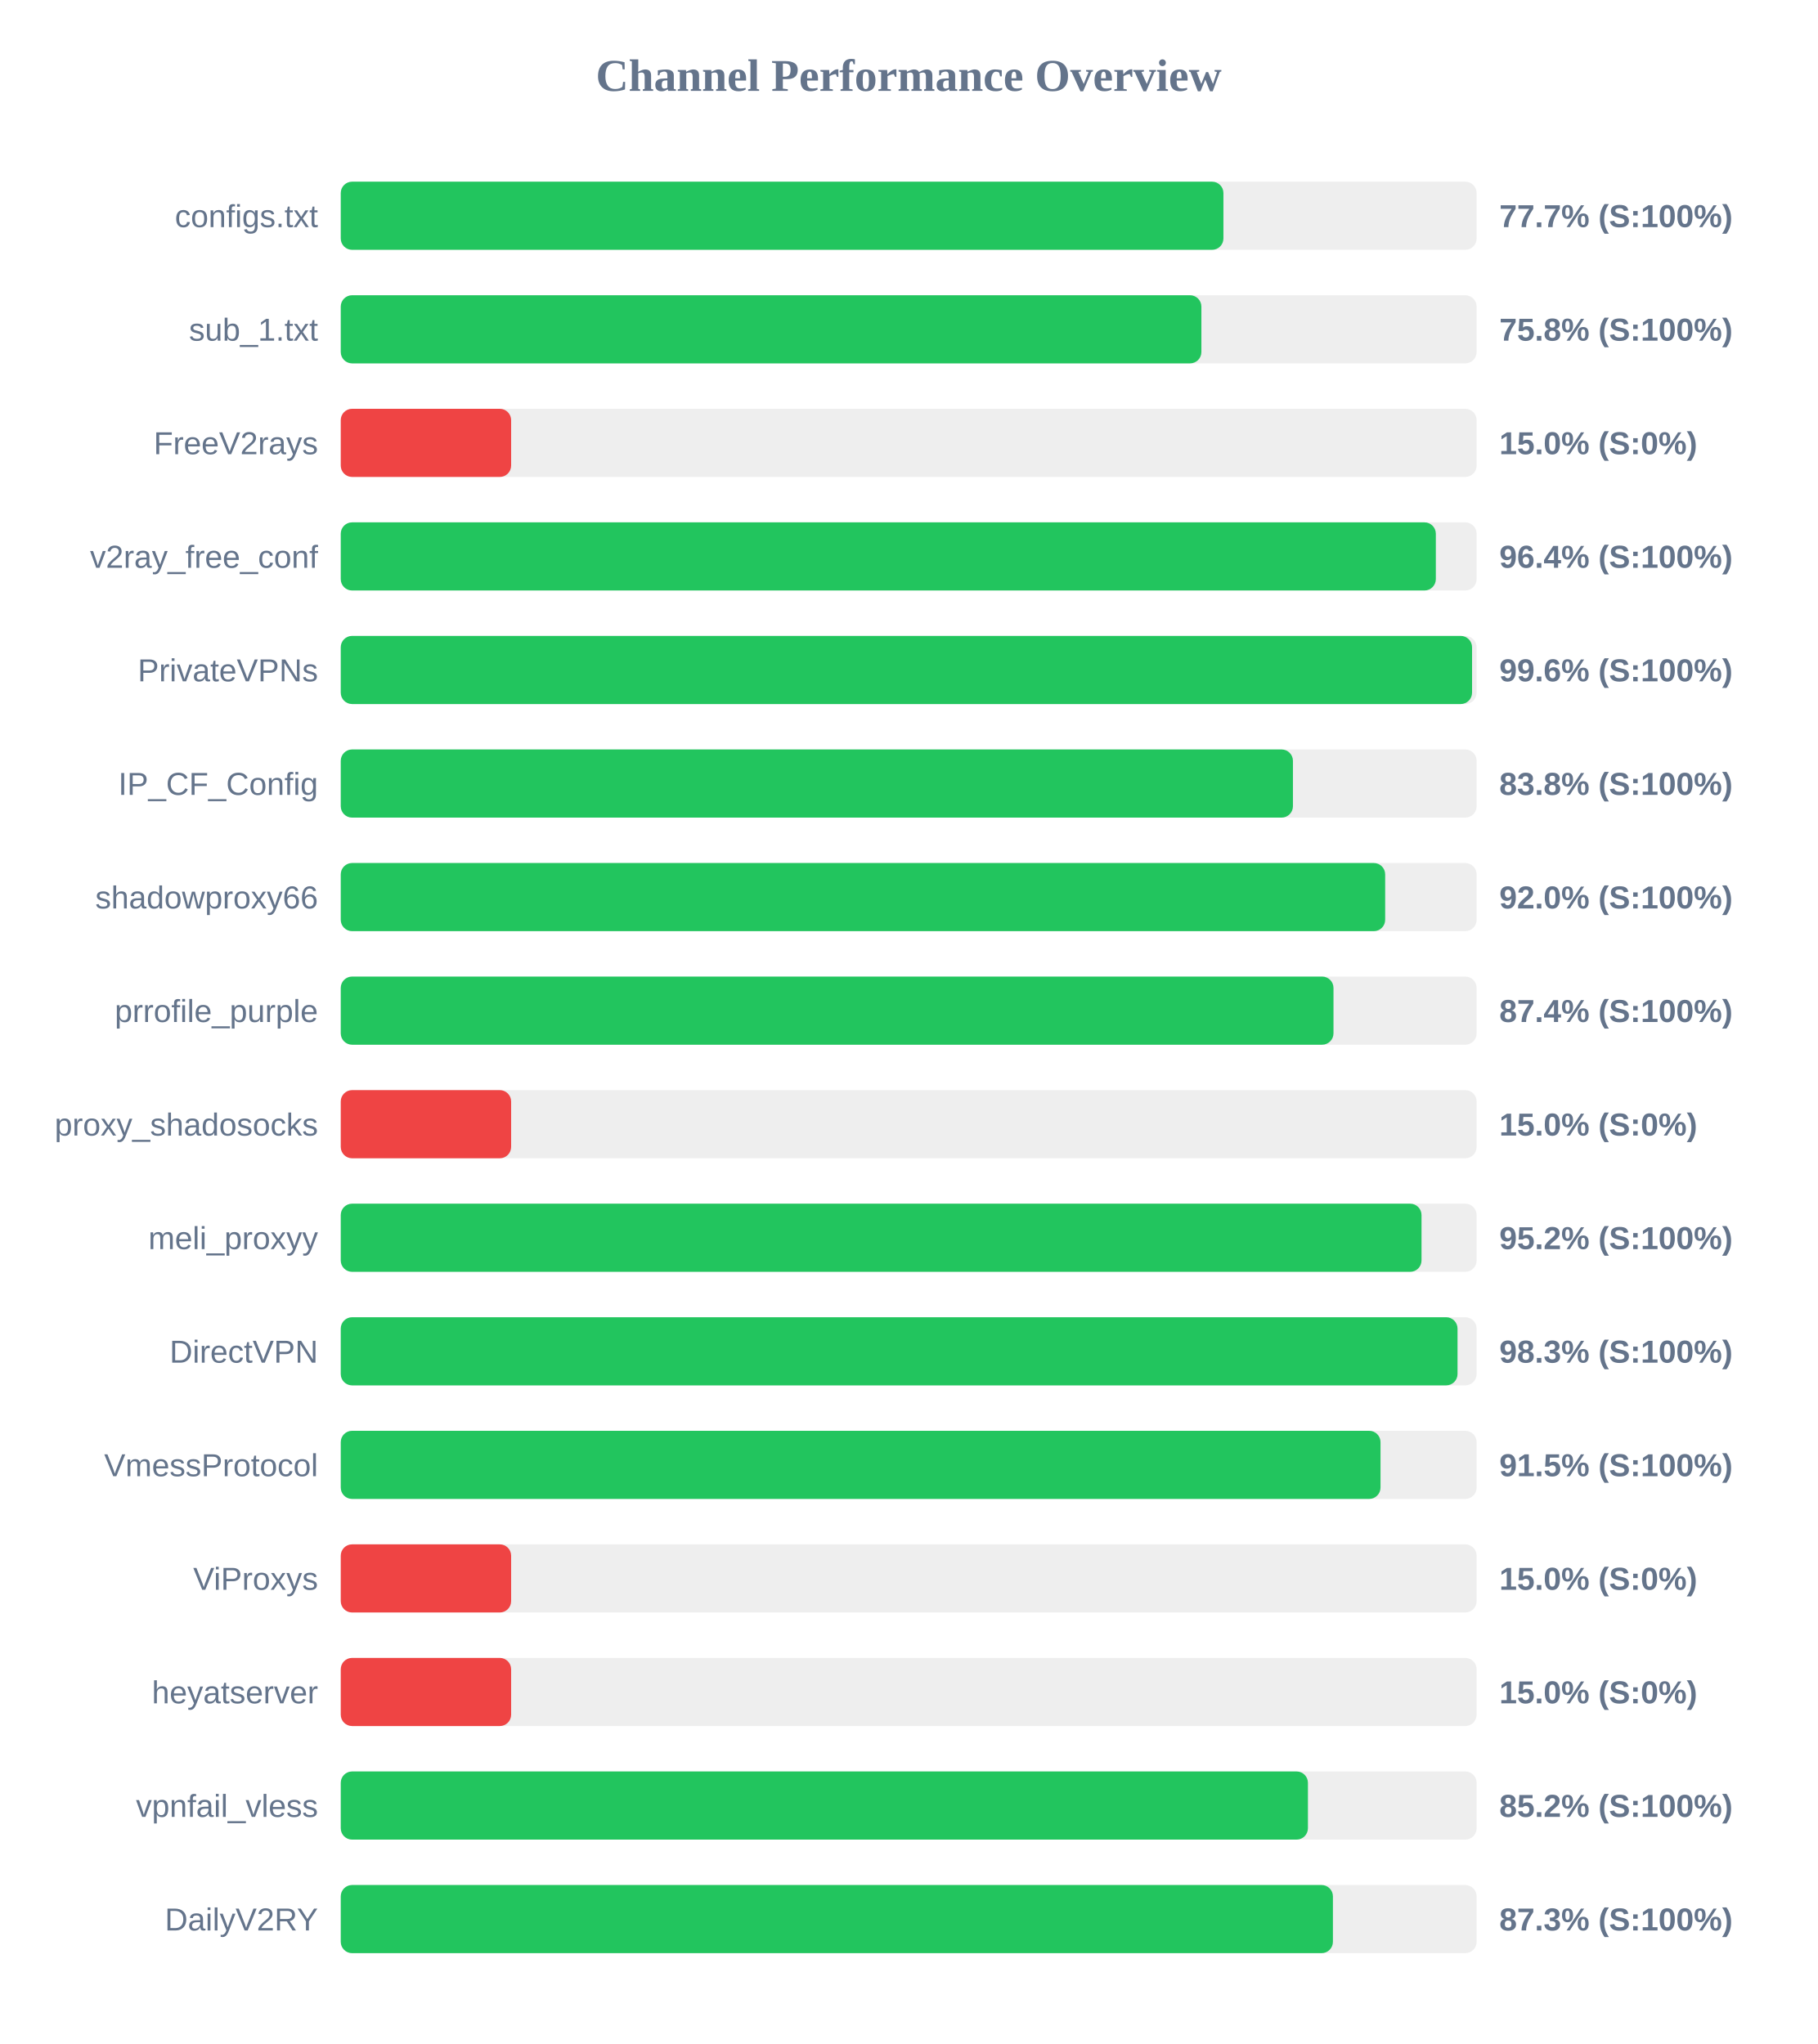
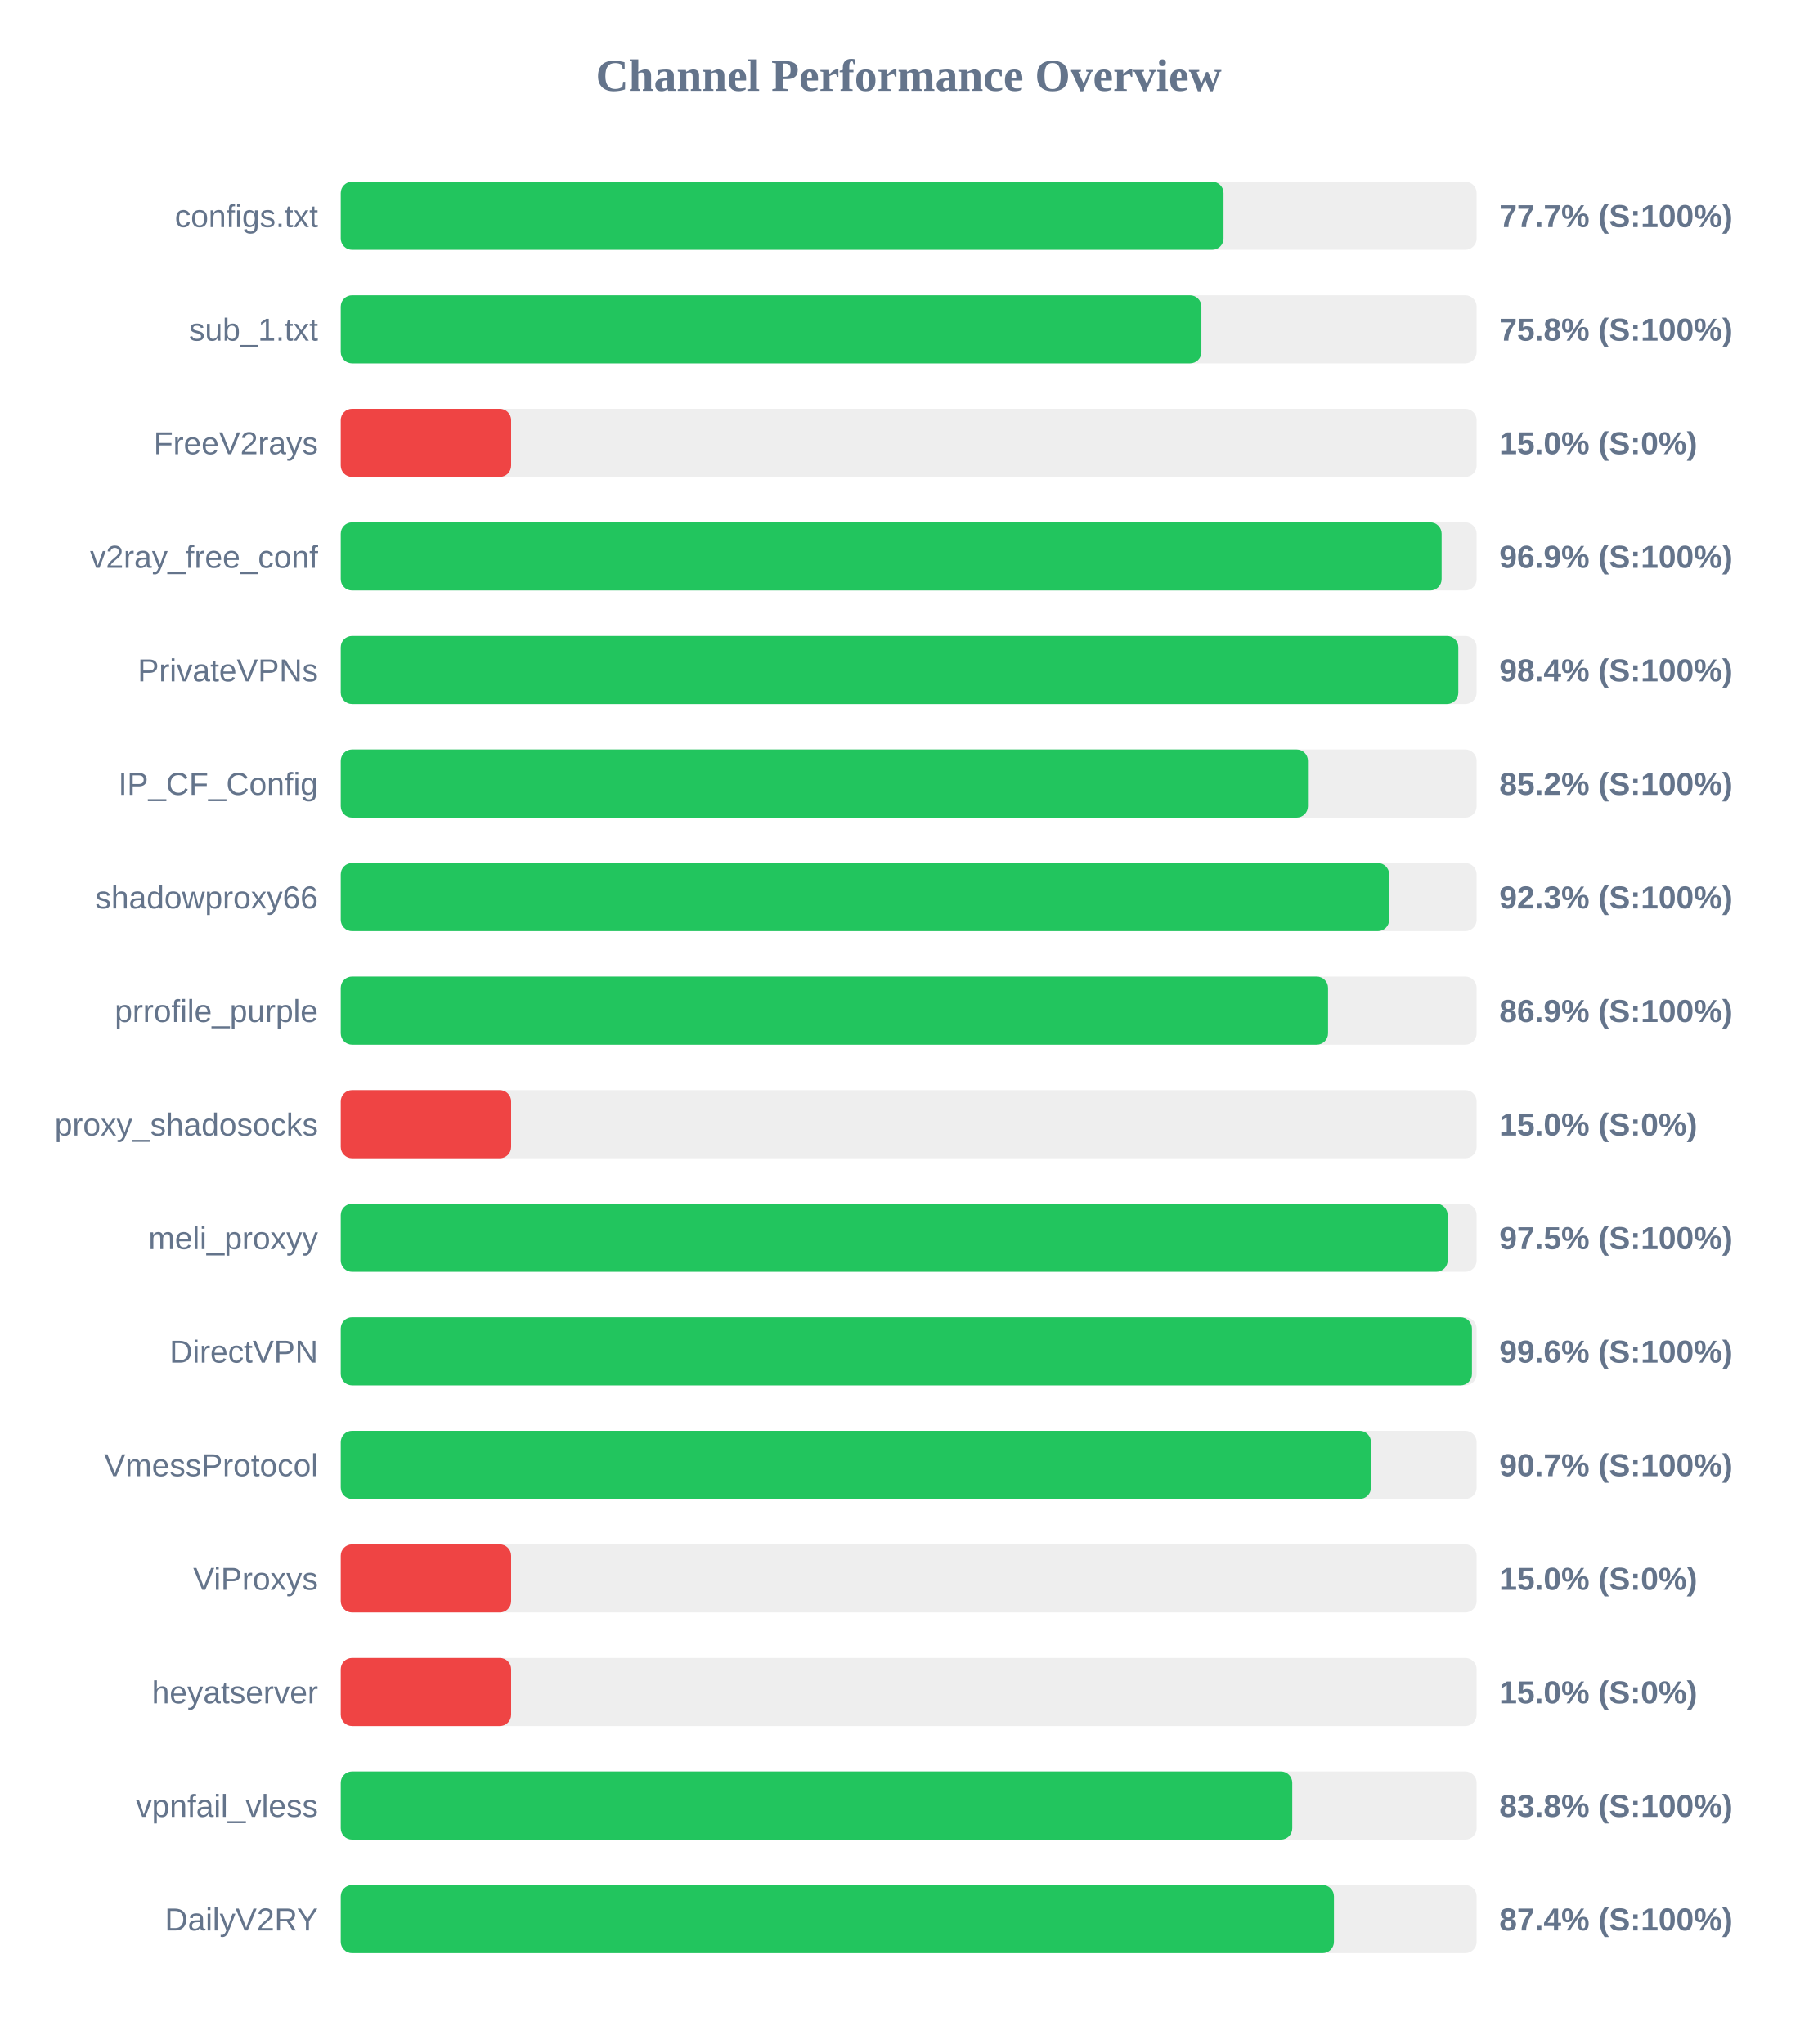
<svg xmlns="http://www.w3.org/2000/svg" width="800" height="900" version="1.1">
  <style>
        .row { font: 14px Arial; fill: #64748b; }
        .score { font: bold 14px Arial; fill: #64748b; }
    </style>
  <text x="400" y="40" text-anchor="middle" font-size="20px" font-weight="bold" fill="#64748b">Channel Performance Overview</text>
  <rect x="150" y="80" width="500" height="30" fill="#eee" rx="5" />
-   <rect x="150" y="80" width="388.55" height="30" fill="#22c55e" rx="5" />
+   <rect x="150" y="80" width="388.6" height="30" fill="#22c55e" rx="5" />
  <text x="140" y="100" text-anchor="end" class="row">configs.txt</text>
  <text x="660" y="100" text-anchor="start" class="score">77.7% (S:100%)</text>
  <rect x="150" y="130" width="500" height="30" fill="#eee" rx="5" />
  <rect x="150" y="130" width="378.85" height="30" fill="#22c55e" rx="5" />
  <text x="140" y="150" text-anchor="end" class="row">sub_1.txt</text>
  <text x="660" y="150" text-anchor="start" class="score">75.8% (S:100%)</text>
  <rect x="150" y="180" width="500" height="30" fill="#eee" rx="5" />
  <rect x="150" y="180" width="75.0" height="30" fill="#ef4444" rx="5" />
  <text x="140" y="200" text-anchor="end" class="row">FreeV2rays</text>
  <text x="660" y="200" text-anchor="start" class="score">15.0% (S:0%)</text>
  <rect x="150" y="230" width="500" height="30" fill="#eee" rx="5" />
-   <rect x="150" y="230" width="482.05" height="30" fill="#22c55e" rx="5" />
+   <rect x="150" y="230" width="484.6" height="30" fill="#22c55e" rx="5" />
  <text x="140" y="250" text-anchor="end" class="row">v2ray_free_conf</text>
-   <text x="660" y="250" text-anchor="start" class="score">96.4% (S:100%)</text>
+   <text x="660" y="250" text-anchor="start" class="score">96.9% (S:100%)</text>
  <rect x="150" y="280" width="500" height="30" fill="#eee" rx="5" />
-   <rect x="150" y="280" width="498.0" height="30" fill="#22c55e" rx="5" />
+   <rect x="150" y="280" width="491.95" height="30" fill="#22c55e" rx="5" />
  <text x="140" y="300" text-anchor="end" class="row">PrivateVPNs</text>
-   <text x="660" y="300" text-anchor="start" class="score">99.6% (S:100%)</text>
+   <text x="660" y="300" text-anchor="start" class="score">98.4% (S:100%)</text>
  <rect x="150" y="330" width="500" height="30" fill="#eee" rx="5" />
-   <rect x="150" y="330" width="419.15" height="30" fill="#22c55e" rx="5" />
+   <rect x="150" y="330" width="425.75" height="30" fill="#22c55e" rx="5" />
  <text x="140" y="350" text-anchor="end" class="row">IP_CF_Config</text>
-   <text x="660" y="350" text-anchor="start" class="score">83.8% (S:100%)</text>
+   <text x="660" y="350" text-anchor="start" class="score">85.2% (S:100%)</text>
  <rect x="150" y="380" width="500" height="30" fill="#eee" rx="5" />
-   <rect x="150" y="380" width="459.75" height="30" fill="#22c55e" rx="5" />
+   <rect x="150" y="380" width="461.5" height="30" fill="#22c55e" rx="5" />
  <text x="140" y="400" text-anchor="end" class="row">shadowproxy66</text>
-   <text x="660" y="400" text-anchor="start" class="score">92.0% (S:100%)</text>
+   <text x="660" y="400" text-anchor="start" class="score">92.3% (S:100%)</text>
  <rect x="150" y="430" width="500" height="30" fill="#eee" rx="5" />
-   <rect x="150" y="430" width="437.0" height="30" fill="#22c55e" rx="5" />
+   <rect x="150" y="430" width="434.6" height="30" fill="#22c55e" rx="5" />
  <text x="140" y="450" text-anchor="end" class="row">prrofile_purple</text>
-   <text x="660" y="450" text-anchor="start" class="score">87.4% (S:100%)</text>
+   <text x="660" y="450" text-anchor="start" class="score">86.9% (S:100%)</text>
  <rect x="150" y="480" width="500" height="30" fill="#eee" rx="5" />
  <rect x="150" y="480" width="75.0" height="30" fill="#ef4444" rx="5" />
  <text x="140" y="500" text-anchor="end" class="row">proxy_shadosocks</text>
  <text x="660" y="500" text-anchor="start" class="score">15.0% (S:0%)</text>
  <rect x="150" y="530" width="500" height="30" fill="#eee" rx="5" />
-   <rect x="150" y="530" width="475.75" height="30" fill="#22c55e" rx="5" />
+   <rect x="150" y="530" width="487.25" height="30" fill="#22c55e" rx="5" />
  <text x="140" y="550" text-anchor="end" class="row">meli_proxyy</text>
-   <text x="660" y="550" text-anchor="start" class="score">95.2% (S:100%)</text>
+   <text x="660" y="550" text-anchor="start" class="score">97.5% (S:100%)</text>
  <rect x="150" y="580" width="500" height="30" fill="#eee" rx="5" />
-   <rect x="150" y="580" width="491.6" height="30" fill="#22c55e" rx="5" />
+   <rect x="150" y="580" width="497.95" height="30" fill="#22c55e" rx="5" />
  <text x="140" y="600" text-anchor="end" class="row">DirectVPN</text>
-   <text x="660" y="600" text-anchor="start" class="score">98.3% (S:100%)</text>
+   <text x="660" y="600" text-anchor="start" class="score">99.6% (S:100%)</text>
  <rect x="150" y="630" width="500" height="30" fill="#eee" rx="5" />
-   <rect x="150" y="630" width="457.7" height="30" fill="#22c55e" rx="5" />
+   <rect x="150" y="630" width="453.5" height="30" fill="#22c55e" rx="5" />
  <text x="140" y="650" text-anchor="end" class="row">VmessProtocol</text>
-   <text x="660" y="650" text-anchor="start" class="score">91.5% (S:100%)</text>
+   <text x="660" y="650" text-anchor="start" class="score">90.7% (S:100%)</text>
  <rect x="150" y="680" width="500" height="30" fill="#eee" rx="5" />
  <rect x="150" y="680" width="75.0" height="30" fill="#ef4444" rx="5" />
  <text x="140" y="700" text-anchor="end" class="row">ViProxys</text>
  <text x="660" y="700" text-anchor="start" class="score">15.0% (S:0%)</text>
  <rect x="150" y="730" width="500" height="30" fill="#eee" rx="5" />
  <rect x="150" y="730" width="75.0" height="30" fill="#ef4444" rx="5" />
  <text x="140" y="750" text-anchor="end" class="row">heyatserver</text>
  <text x="660" y="750" text-anchor="start" class="score">15.0% (S:0%)</text>
  <rect x="150" y="780" width="500" height="30" fill="#eee" rx="5" />
-   <rect x="150" y="780" width="425.75" height="30" fill="#22c55e" rx="5" />
+   <rect x="150" y="780" width="418.85" height="30" fill="#22c55e" rx="5" />
  <text x="140" y="800" text-anchor="end" class="row">vpnfail_vless</text>
-   <text x="660" y="800" text-anchor="start" class="score">85.2% (S:100%)</text>
+   <text x="660" y="800" text-anchor="start" class="score">83.8% (S:100%)</text>
  <rect x="150" y="830" width="500" height="30" fill="#eee" rx="5" />
-   <rect x="150" y="830" width="436.75" height="30" fill="#22c55e" rx="5" />
+   <rect x="150" y="830" width="437.2" height="30" fill="#22c55e" rx="5" />
  <text x="140" y="850" text-anchor="end" class="row">DailyV2RY</text>
-   <text x="660" y="850" text-anchor="start" class="score">87.3% (S:100%)</text>
+   <text x="660" y="850" text-anchor="start" class="score">87.4% (S:100%)</text>
</svg>
